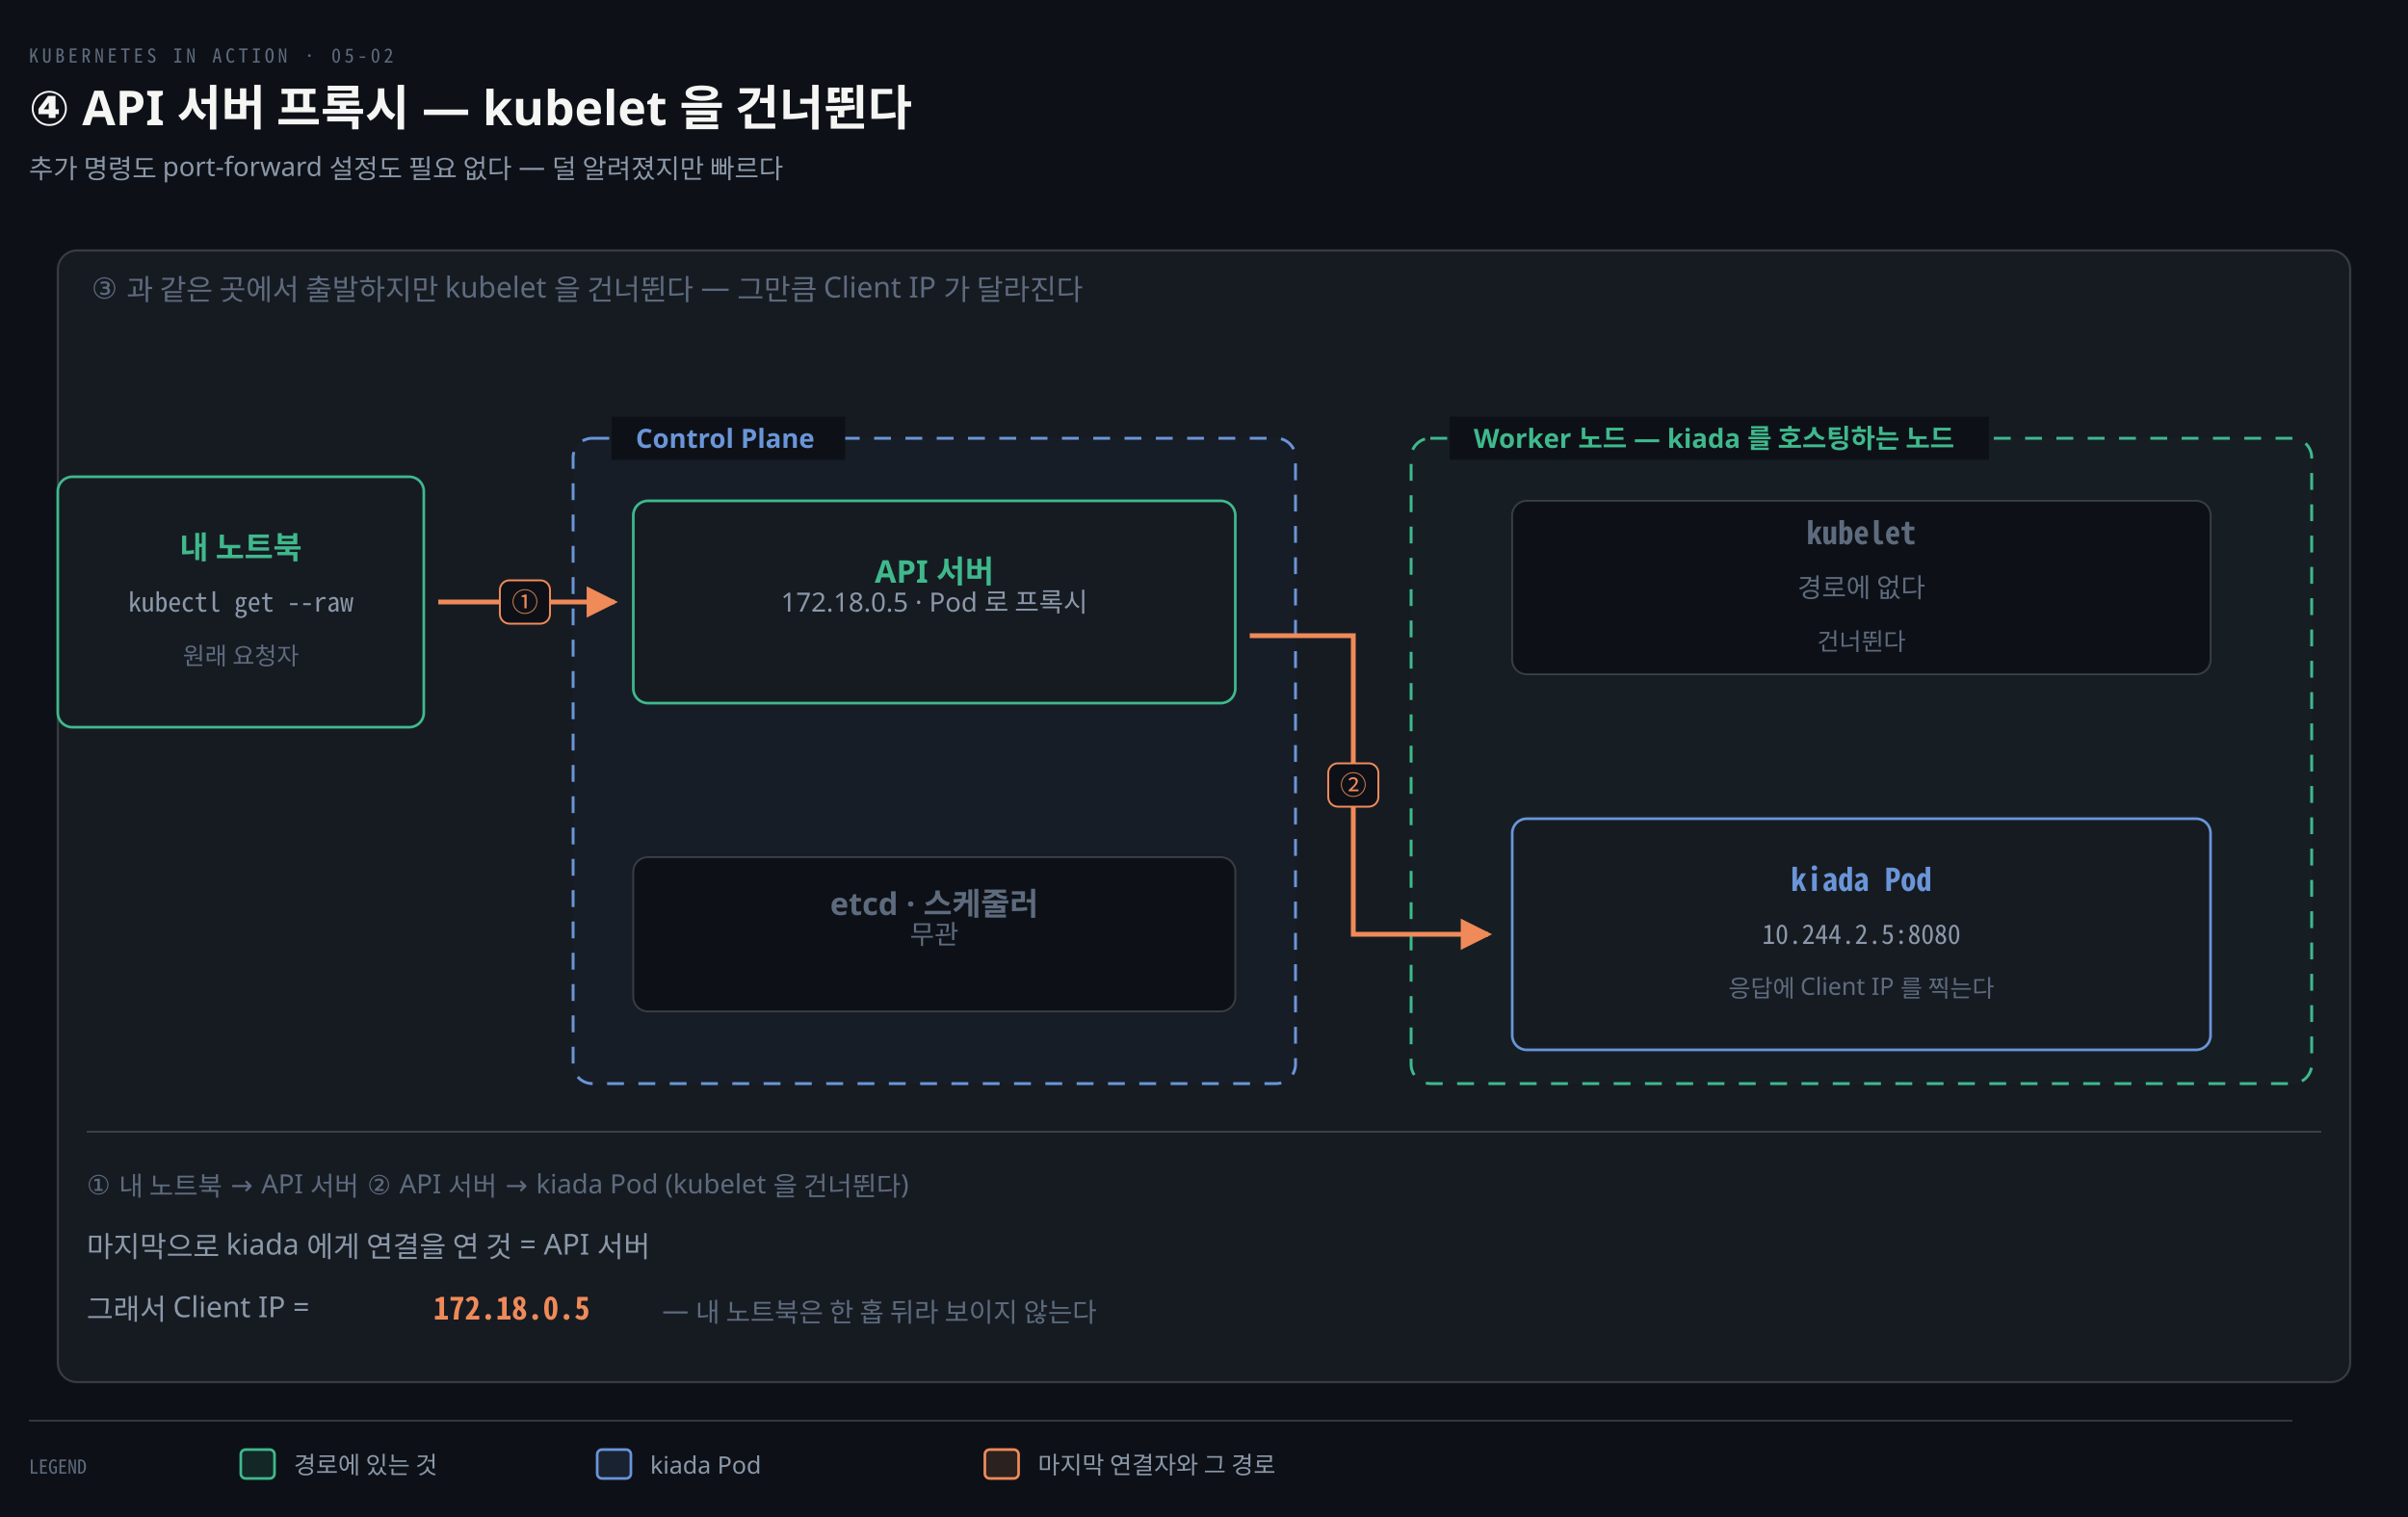
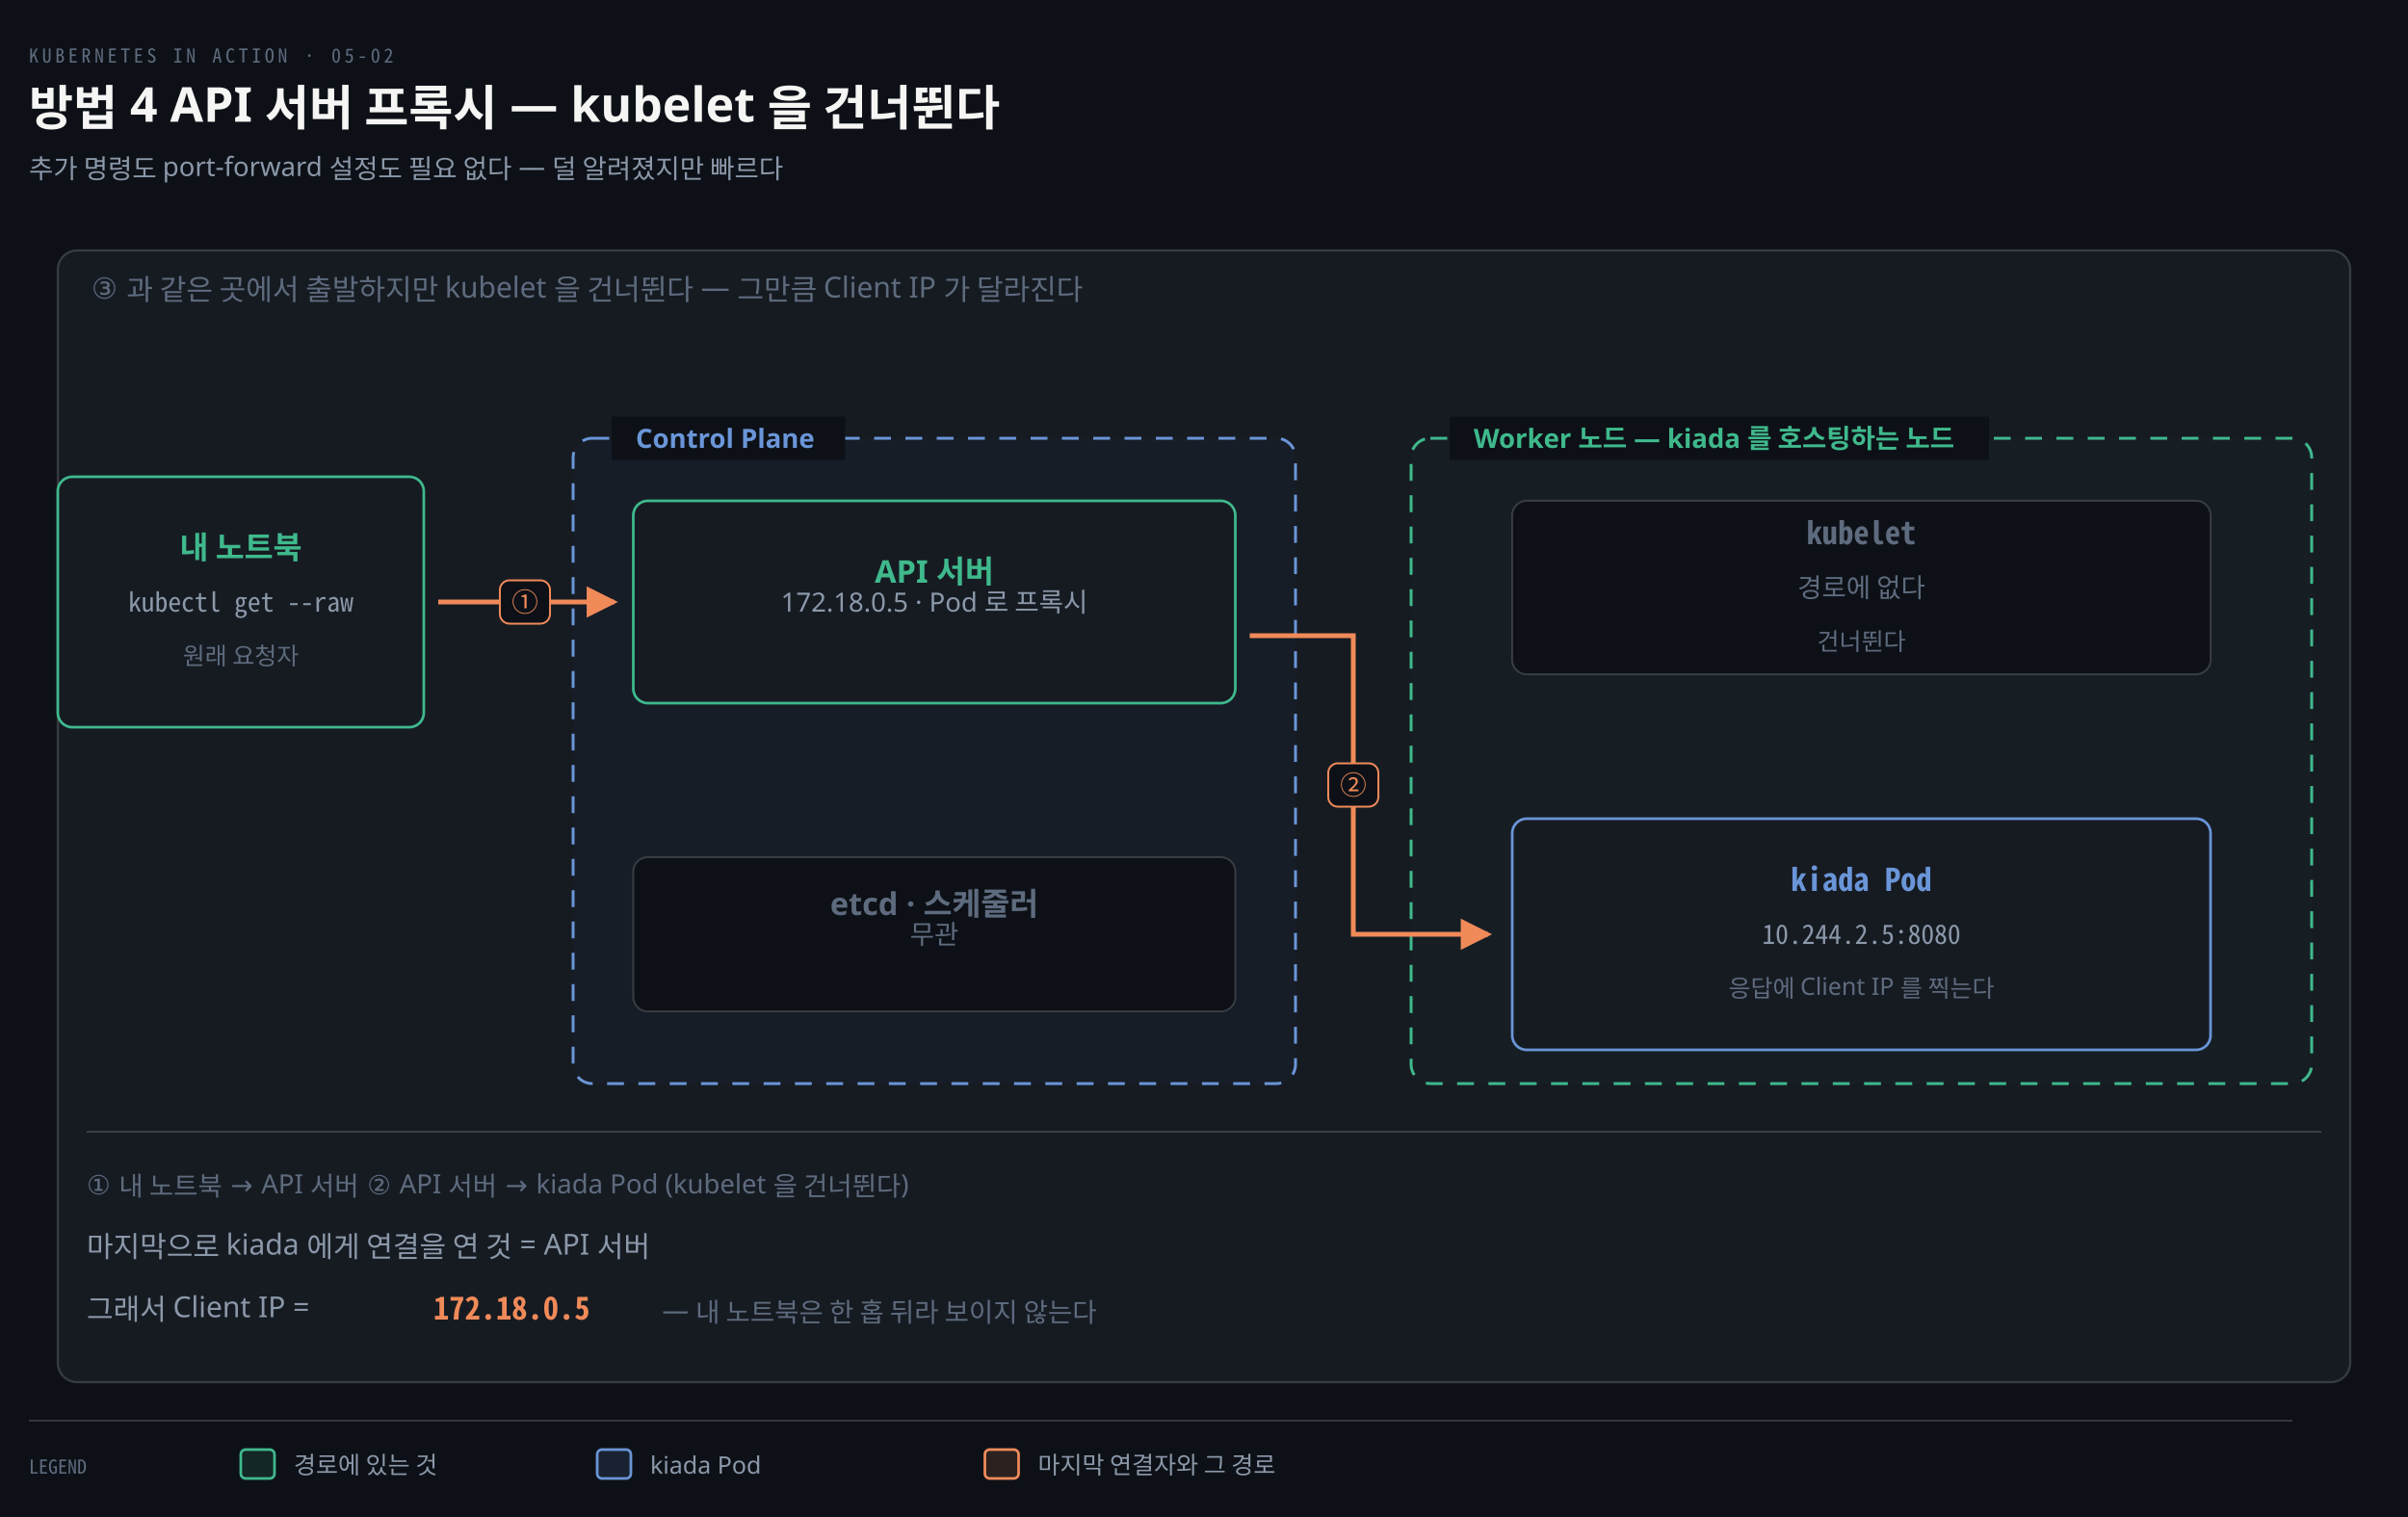
<svg xmlns="http://www.w3.org/2000/svg" viewBox="0 0 1000 630" width="100%" role="img" aria-labelledby="dt dd">
  <defs>
    <marker id="ar" viewBox="0 0 8 8" refX="7" refY="4" markerWidth="6.5" markerHeight="6.5" orient="auto">
      <path d="M0 0 L8 4 L0 8 z" fill="#8B98A9" />
    </marker>
    <marker id="ok" viewBox="0 0 8 8" refX="7" refY="4" markerWidth="6.5" markerHeight="6.5" orient="auto">
      <path d="M0 0 L8 4 L0 8 z" fill="#3FB98C" />
    </marker>
    <marker id="warn" viewBox="0 0 8 8" refX="7" refY="4" markerWidth="6.5" markerHeight="6.5" orient="auto">
      <path d="M0 0 L8 4 L0 8 z" fill="#E3B341" />
    </marker>
    <marker id="bad" viewBox="0 0 8 8" refX="7" refY="4" markerWidth="6.5" markerHeight="6.5" orient="auto">
      <path d="M0 0 L8 4 L0 8 z" fill="#F0616D" />
    </marker>
    <marker id="info" viewBox="0 0 8 8" refX="7" refY="4" markerWidth="6.5" markerHeight="6.5" orient="auto">
      <path d="M0 0 L8 4 L0 8 z" fill="#6A95D8" />
    </marker>
    <marker id="acc" viewBox="0 0 8 8" refX="7" refY="4" markerWidth="6.5" markerHeight="6.5" orient="auto">
      <path d="M0 0 L8 4 L0 8 z" fill="#F08A59" />
    </marker>
    <marker id="soft" viewBox="0 0 8 8" refX="7" refY="4" markerWidth="6.5" markerHeight="6.5" orient="auto">
      <path d="M0 0 L8 4 L0 8 z" fill="#5E6B7E" />
    </marker>
  </defs>
  <rect width="1000" height="630" fill="#0D1117" />
  <text x="12" y="26" font-family="'Geist Mono','Noto Sans Mono CJK KR',monospace" font-size="8" letter-spacing="0.18em" fill="#5E6B7E">KUBERNETES IN ACTION · 05-02</text>
-   <text x="12" y="52" font-family="'Geist','Apple SD Gothic Neo','Noto Sans KR','Malgun Gothic',sans-serif" font-size="20" font-weight="600" fill="#F5F5F3">④ API 서버 프록시 — kubelet 을 건너뛴다</text>
+   <text x="12" y="52" font-family="'Geist','Apple SD Gothic Neo','Noto Sans KR','Malgun Gothic',sans-serif" font-size="20" font-weight="600" fill="#F5F5F3">방법 4 API 서버 프록시 — kubelet 을 건너뛴다</text>
  <text x="12" y="74" font-family="'Geist','Apple SD Gothic Neo','Noto Sans KR','Malgun Gothic',sans-serif" font-size="11" fill="#8B98A9">추가 명령도 port-forward 설정도 필요 없다 — 덜 알려졌지만 빠르다</text>
  <rect x="24" y="104" width="952" height="470" rx="8" fill="#161B22" stroke="rgba(191,192,192,0.22)" stroke-width="0.9" />
  <text x="38" y="124" text-anchor="start" font-family="'Geist','Apple SD Gothic Neo','Noto Sans KR','Malgun Gothic',sans-serif" font-size="12" font-weight="400" fill="#5E6B7E">③ 과 같은 곳에서 출발하지만 kubelet 을 건너뛴다 — 그만큼 Client IP 가 달라진다</text>
  <rect x="24" y="198" width="152" height="104" rx="6" fill="#161B22" stroke="#3FB98C" stroke-width="1.1" />
  <text x="100" y="232" text-anchor="middle" font-family="'Geist','Apple SD Gothic Neo','Noto Sans KR','Malgun Gothic',sans-serif" font-size="13" font-weight="600" fill="#3FB98C">내 노트북</text>
  <text x="100" y="254" text-anchor="middle" font-family="'Geist Mono','Noto Sans Mono CJK KR',monospace" font-size="11" font-weight="400" fill="#8B98A9">kubectl get --raw</text>
  <text x="100" y="276" text-anchor="middle" font-family="'Geist','Apple SD Gothic Neo','Noto Sans KR','Malgun Gothic',sans-serif" font-size="10" font-weight="400" fill="#5E6B7E">원래 요청자</text>
  <rect x="238" y="182" width="300" height="268" rx="8" fill="#6A95D806" stroke="#6A95D8" stroke-width="1.2" stroke-dasharray="7 6" />
  <rect x="254" y="173" width="97" height="18" fill="#0D1117" />
  <text x="264" y="186" text-anchor="start" font-family="'Geist','Apple SD Gothic Neo','Noto Sans KR','Malgun Gothic',sans-serif" font-size="11" font-weight="600" fill="#6A95D8">Control Plane</text>
  <rect x="263" y="208" width="250" height="84" rx="6" fill="#161B22" stroke="#3FB98C" stroke-width="1.1" />
  <text x="388" y="242" text-anchor="middle" font-family="'Geist','Apple SD Gothic Neo','Noto Sans KR','Malgun Gothic',sans-serif" font-size="13" font-weight="600" fill="#3FB98C">API 서버</text>
  <text x="388" y="254" text-anchor="middle" font-family="'Geist','Apple SD Gothic Neo','Noto Sans KR','Malgun Gothic',sans-serif" font-size="11" font-weight="400" fill="#8B98A9">172.18.0.5 · Pod 로 프록시</text>
  <rect x="263" y="356" width="250" height="64" rx="6" fill="#0D1117" stroke="rgba(191,192,192,0.22)" stroke-width="0.8" />
  <text x="388" y="380" text-anchor="middle" font-family="'Geist','Apple SD Gothic Neo','Noto Sans KR','Malgun Gothic',sans-serif" font-size="13" font-weight="600" fill="#5E6B7E">etcd · 스케줄러</text>
  <text x="388" y="392" text-anchor="middle" font-family="'Geist','Apple SD Gothic Neo','Noto Sans KR','Malgun Gothic',sans-serif" font-size="11" font-weight="400" fill="#5E6B7E">무관</text>
  <rect x="586" y="182" width="374" height="268" rx="8" fill="#3FB98C06" stroke="#3FB98C" stroke-width="1.2" stroke-dasharray="7 6" />
  <rect x="602" y="173" width="224" height="18" fill="#0D1117" />
  <text x="612" y="186" text-anchor="start" font-family="'Geist','Apple SD Gothic Neo','Noto Sans KR','Malgun Gothic',sans-serif" font-size="11" font-weight="600" fill="#3FB98C">Worker 노드 — kiada 를 호스팅하는 노드</text>
  <rect x="628" y="208" width="290" height="72" rx="6" fill="#0D1117" stroke="rgba(191,192,192,0.22)" stroke-width="0.8" />
  <text x="773" y="226" text-anchor="middle" font-family="'Geist Mono','Noto Sans Mono CJK KR',monospace" font-size="13" font-weight="600" fill="#5E6B7E">kubelet</text>
  <text x="773" y="248" text-anchor="middle" font-family="'Geist','Apple SD Gothic Neo','Noto Sans KR','Malgun Gothic',sans-serif" font-size="11" font-weight="400" fill="#5E6B7E">경로에 없다</text>
  <text x="773" y="270" text-anchor="middle" font-family="'Geist','Apple SD Gothic Neo','Noto Sans KR','Malgun Gothic',sans-serif" font-size="10" font-weight="400" fill="#5E6B7E">건너뛴다</text>
  <rect x="628" y="340" width="290" height="96" rx="6" fill="#161B22" stroke="#6A95D8" stroke-width="1.1" />
  <text x="773" y="370" text-anchor="middle" font-family="'Geist Mono','Noto Sans Mono CJK KR',monospace" font-size="13" font-weight="600" fill="#6A95D8">kiada Pod</text>
  <text x="773" y="392" text-anchor="middle" font-family="'Geist Mono','Noto Sans Mono CJK KR',monospace" font-size="11" font-weight="400" fill="#8B98A9">10.244.2.5:8080</text>
  <text x="773" y="414" text-anchor="middle" font-family="'Geist','Apple SD Gothic Neo','Noto Sans KR','Malgun Gothic',sans-serif" font-size="10" font-weight="400" fill="#5E6B7E">응답에 Client IP 를 찍는다</text>
  <path d="M 182 250 L 255 250" fill="none" stroke="#F08A59" stroke-width="2.0" marker-end="url(#acc)" />
  <rect x="207.59" y="241" width="20.82" height="18" rx="4" fill="#0D1117" stroke="#F08A59" stroke-width="0.8" />
  <text x="218" y="254" text-anchor="middle" font-family="'Geist Mono','Noto Sans Mono CJK KR',monospace" font-size="11" font-weight="400" fill="#F08A59">①</text>
  <path d="M 519 264 L 562 264 L 562 388 L 618 388" fill="none" stroke="#F08A59" stroke-width="2.0" marker-end="url(#acc)" />
  <rect x="551.59" y="317" width="20.82" height="18" rx="4" fill="#0D1117" stroke="#F08A59" stroke-width="0.8" />
  <text x="562" y="330" text-anchor="middle" font-family="'Geist Mono','Noto Sans Mono CJK KR',monospace" font-size="11" font-weight="400" fill="#F08A59">②</text>
  <line x1="36" y1="470" x2="964" y2="470" stroke="rgba(191,192,192,0.22)" stroke-width="0.8" />
  <text x="36" y="496" text-anchor="start" font-family="'Geist','Apple SD Gothic Neo','Noto Sans KR','Malgun Gothic',sans-serif" font-size="11" font-weight="400" fill="#5E6B7E">① 내 노트북 → API 서버   ② API 서버 → kiada Pod (kubelet 을 건너뛴다)</text>
  <text x="36" y="522" text-anchor="start" font-family="'Geist','Apple SD Gothic Neo','Noto Sans KR','Malgun Gothic',sans-serif" font-size="12" font-weight="400" fill="#8B98A9">마지막으로 kiada 에게 연결을 연 것 = API 서버</text>
  <text x="36" y="548" text-anchor="start" font-family="'Geist','Apple SD Gothic Neo','Noto Sans KR','Malgun Gothic',sans-serif" font-size="12" font-weight="400" fill="#8B98A9">그래서 Client IP =</text>
  <text x="180" y="548" text-anchor="start" font-family="'Geist Mono','Noto Sans Mono CJK KR',monospace" font-size="13" font-weight="600" fill="#F08A59">172.18.0.5</text>
  <text x="275" y="548" text-anchor="start" font-family="'Geist','Apple SD Gothic Neo','Noto Sans KR','Malgun Gothic',sans-serif" font-size="11" font-weight="400" fill="#5E6B7E">— 내 노트북은 한 홉 뒤라 보이지 않는다</text>
  <line x1="12" y1="590" x2="952" y2="590" stroke="rgba(191,192,192,0.22)" stroke-width="0.8" />
  <text x="12" y="612" text-anchor="start" font-family="'Geist Mono','Noto Sans Mono CJK KR',monospace" font-size="8" font-weight="400" fill="#5E6B7E">LEGEND</text>
  <rect x="100" y="602" width="14" height="12" rx="2" fill="#3FB98C22" stroke="#3FB98C" stroke-width="1.1" />
  <text x="122" y="612" text-anchor="start" font-family="'Geist','Apple SD Gothic Neo','Noto Sans KR','Malgun Gothic',sans-serif" font-size="10" font-weight="400" fill="#8B98A9">경로에 있는 것</text>
  <rect x="248" y="602" width="14" height="12" rx="2" fill="#6A95D822" stroke="#6A95D8" stroke-width="1.1" />
  <text x="270" y="612" text-anchor="start" font-family="'Geist','Apple SD Gothic Neo','Noto Sans KR','Malgun Gothic',sans-serif" font-size="10" font-weight="400" fill="#8B98A9">kiada Pod</text>
  <rect x="409" y="602" width="14" height="12" rx="2" fill="#F08A5922" stroke="#F08A59" stroke-width="1.1" />
  <text x="431" y="612" text-anchor="start" font-family="'Geist','Apple SD Gothic Neo','Noto Sans KR','Malgun Gothic',sans-serif" font-size="10" font-weight="400" fill="#8B98A9">마지막 연결자와 그 경로</text>
</svg>
